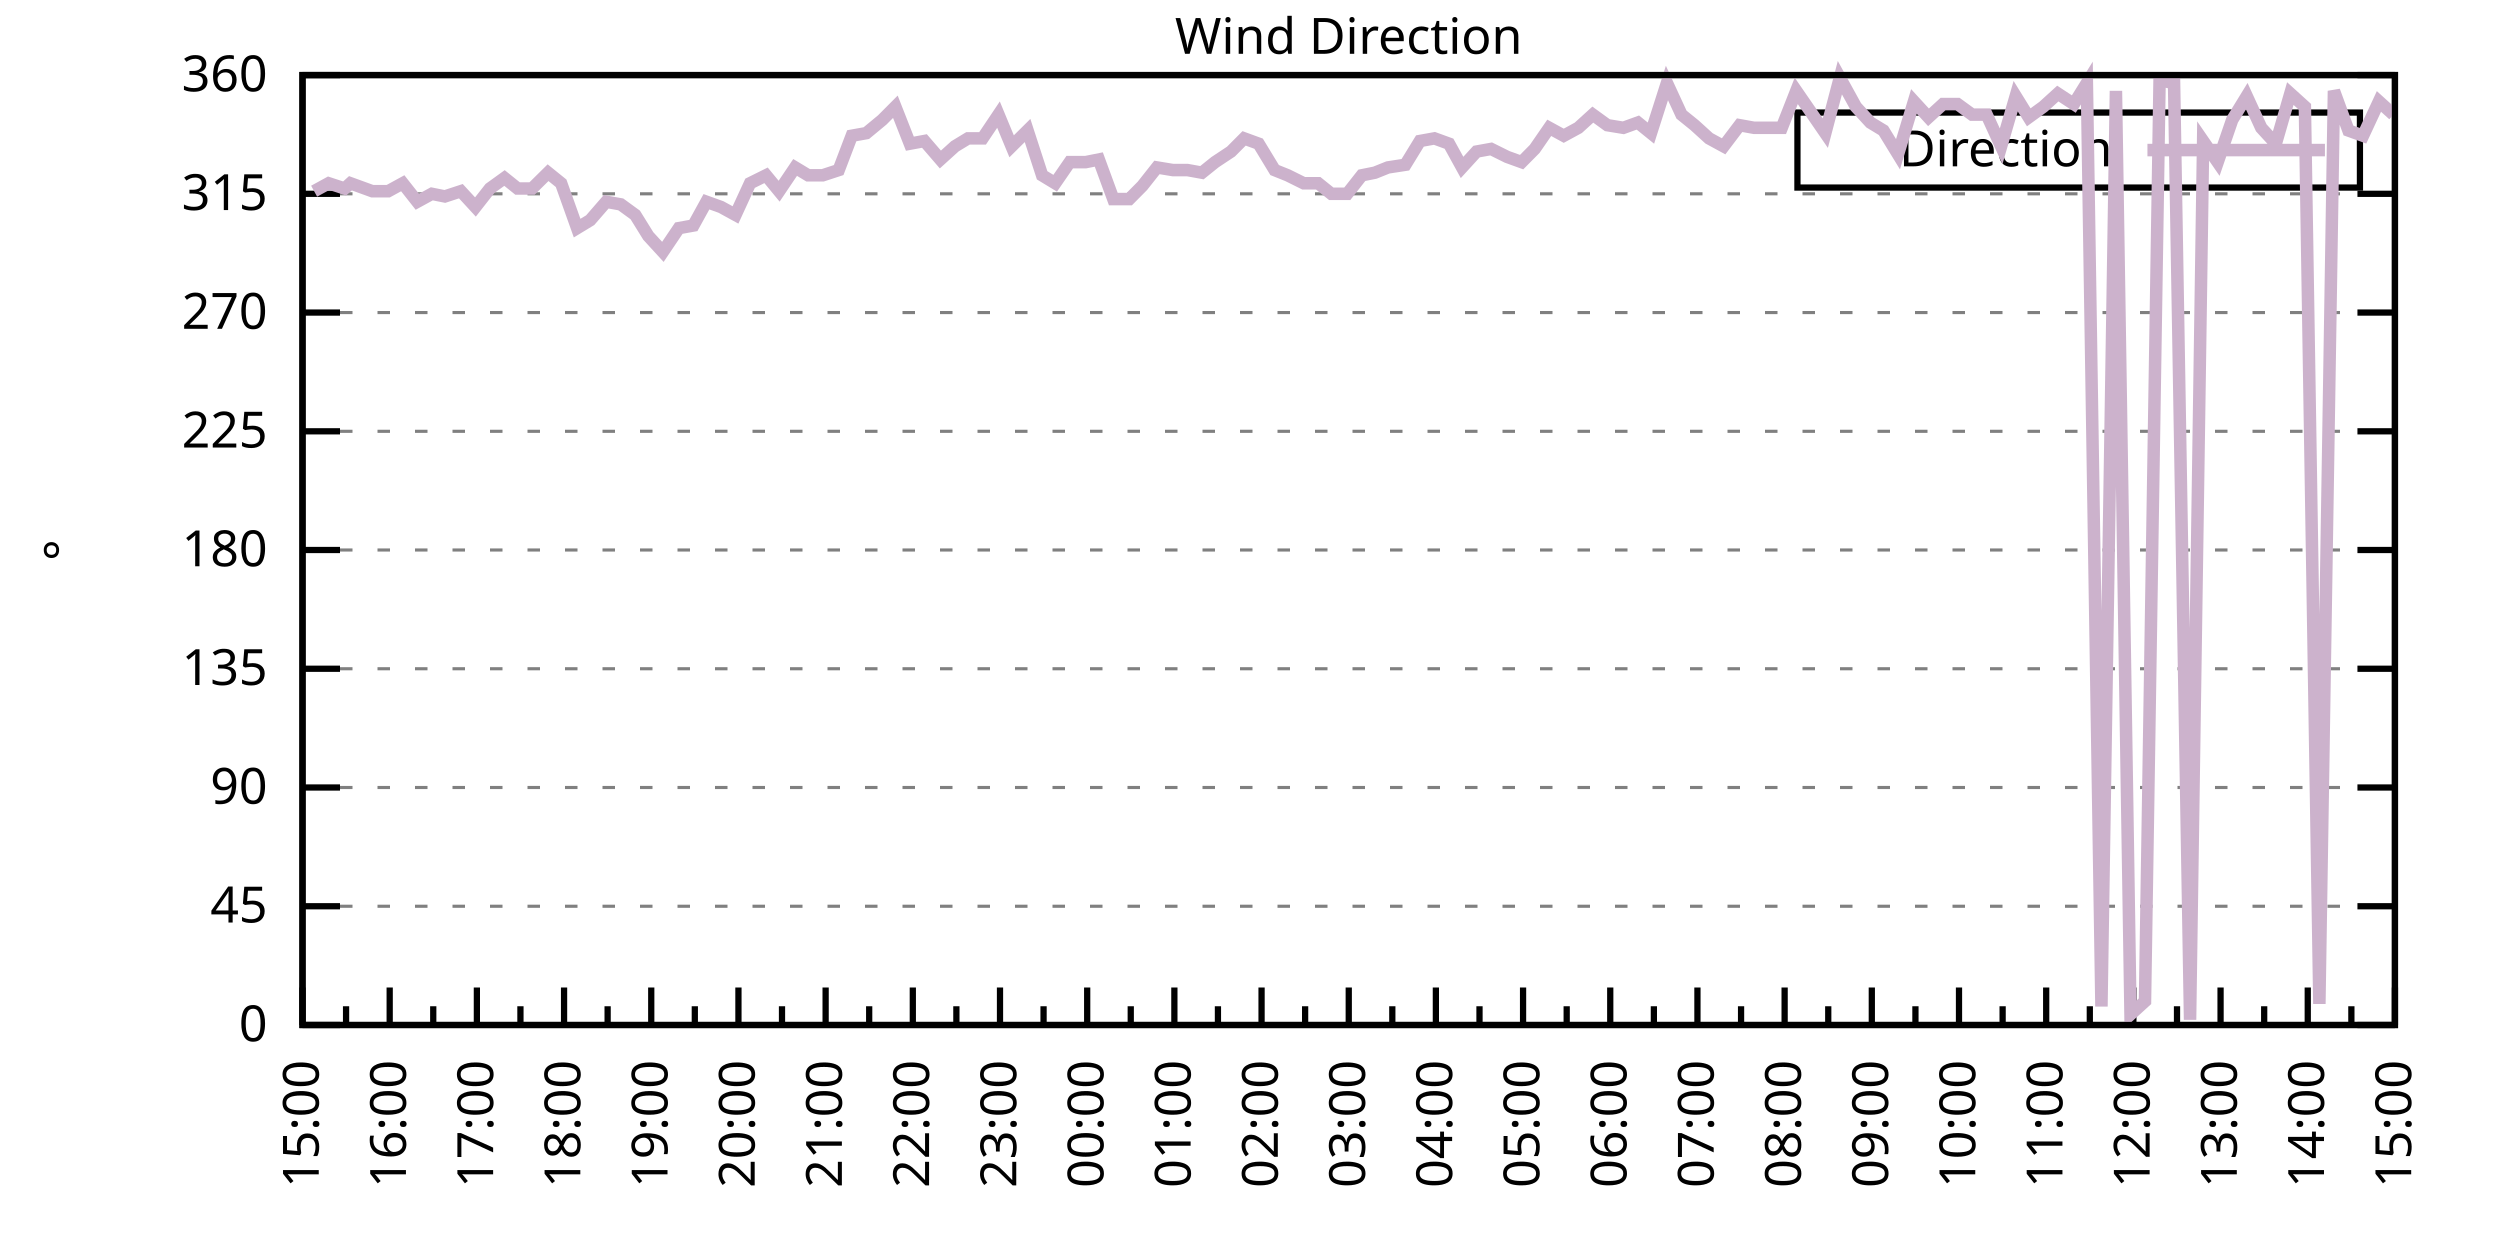
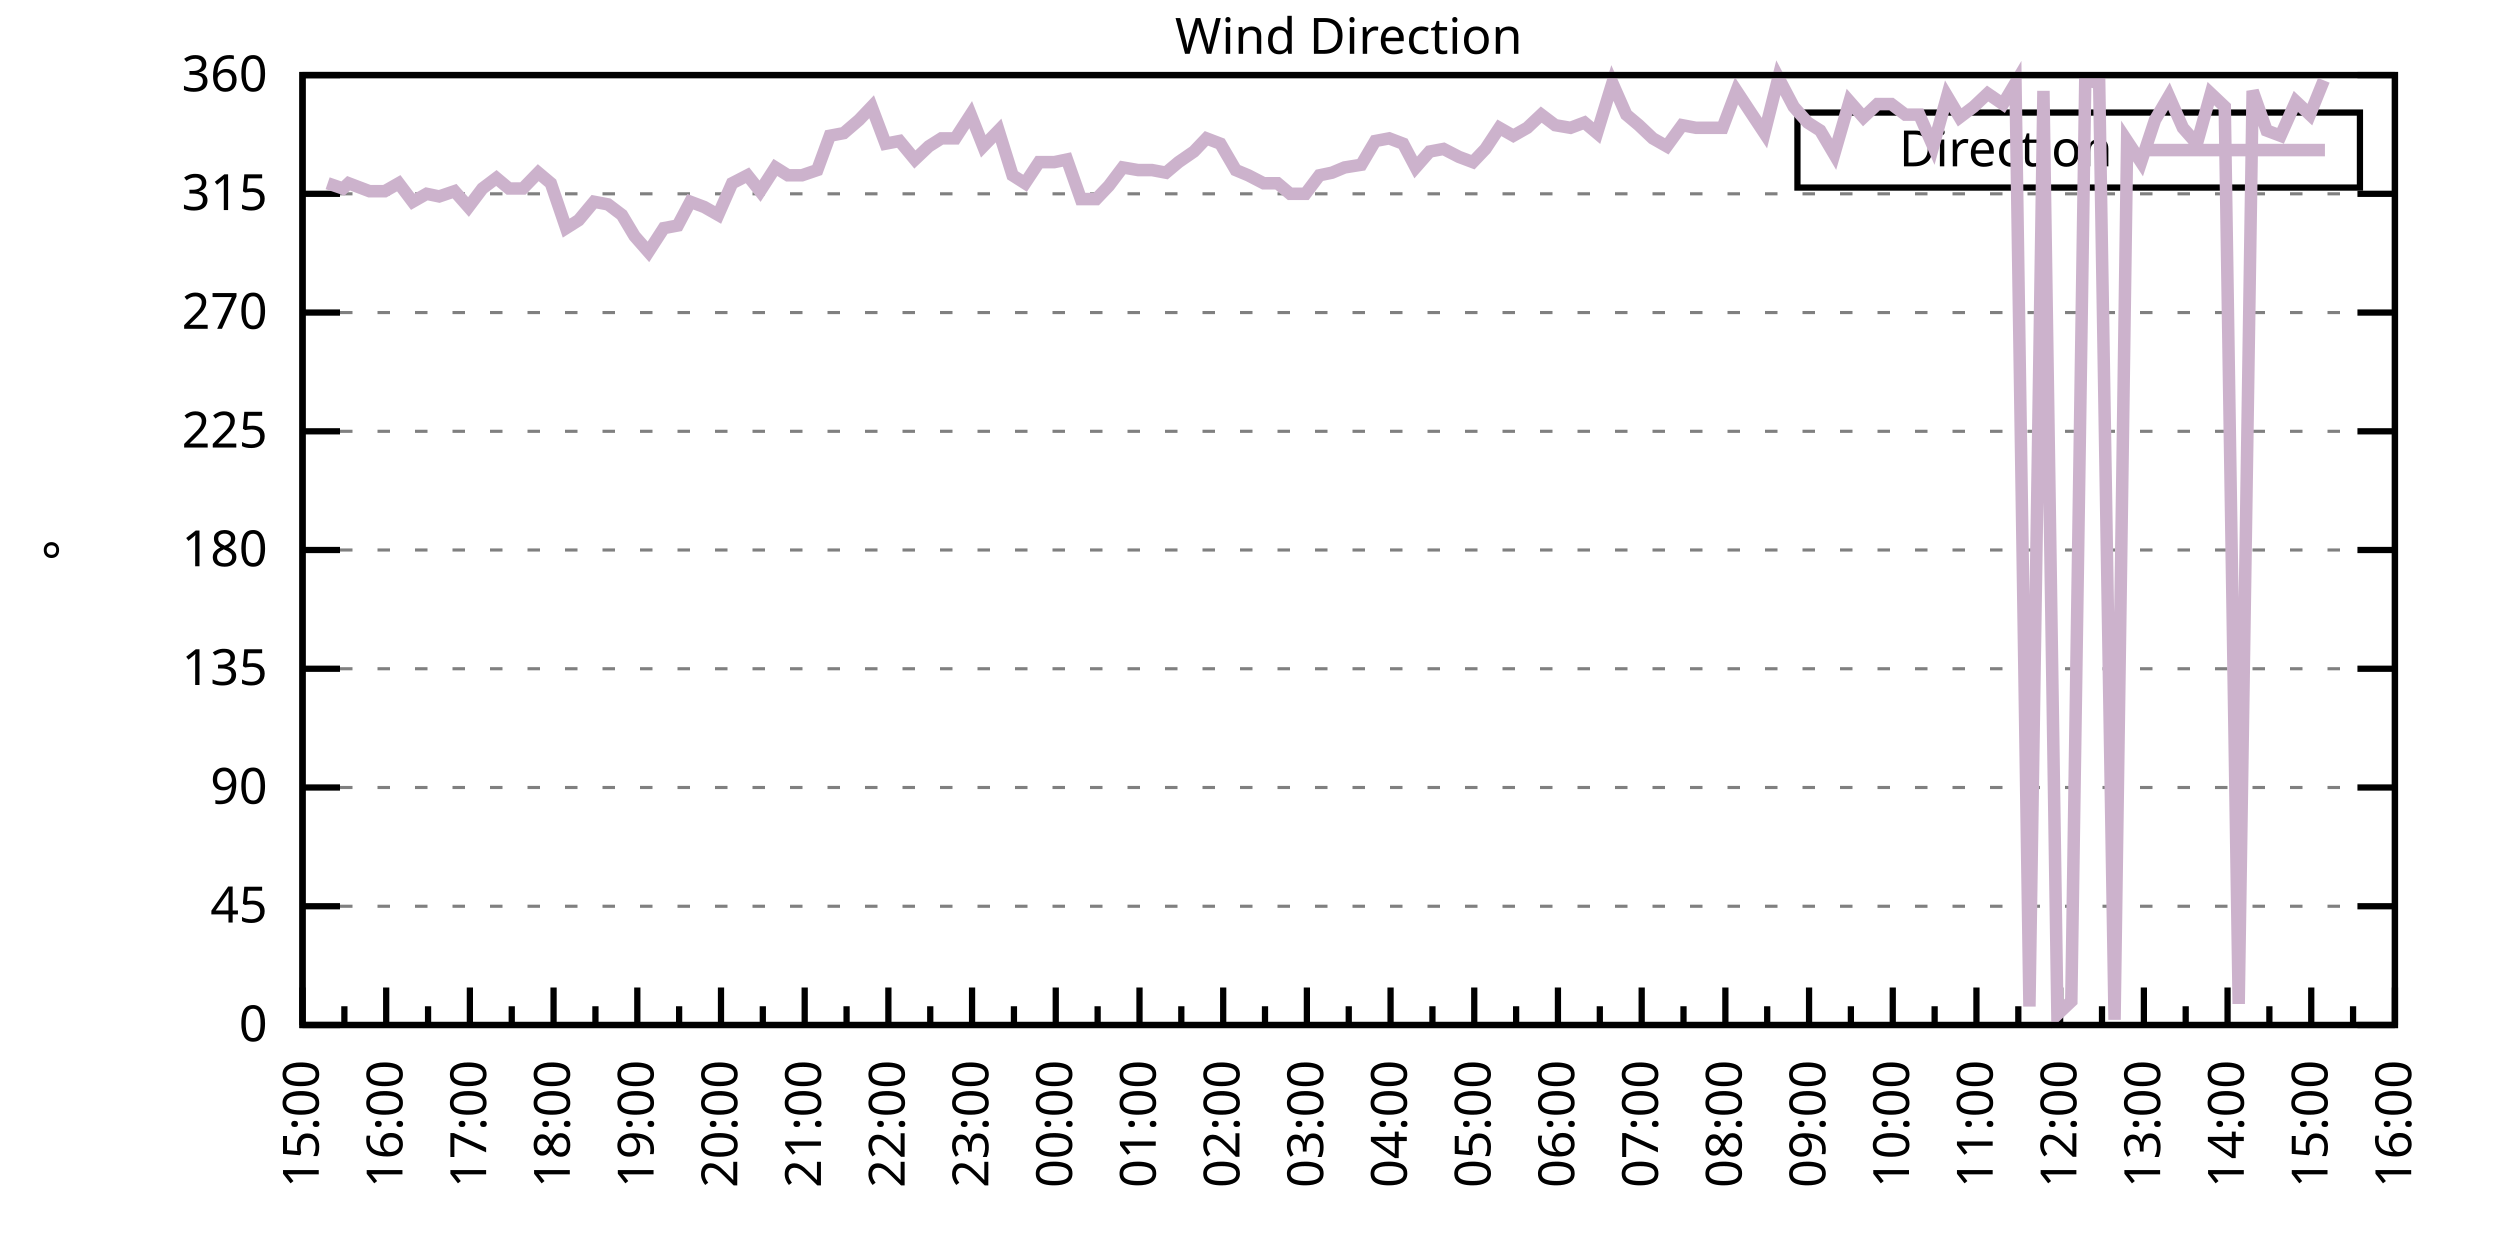
<svg xmlns="http://www.w3.org/2000/svg" xmlns:xlink="http://www.w3.org/1999/xlink" width="400" height="200" viewBox="0 0 400 200">
  <g id="gnuplot_canvas">
    <rect x="0" y="0" width="400" height="200" fill="none" />
    <defs>
      <circle id="gpDot" r="0.5" stroke-width="0.5" stroke="currentColor" />
      <path id="gpPt0" stroke-width="0.333" stroke="currentColor" d="M-1,0 h2 M0,-1 v2" />
      <path id="gpPt1" stroke-width="0.333" stroke="currentColor" d="M-1,-1 L1,1 M1,-1 L-1,1" />
      <path id="gpPt2" stroke-width="0.333" stroke="currentColor" d="M-1,0 L1,0 M0,-1 L0,1 M-1,-1 L1,1 M-1,1 L1,-1" />
      <rect id="gpPt3" stroke-width="0.333" stroke="currentColor" x="-1" y="-1" width="2" height="2" />
      <rect id="gpPt4" stroke-width="0.333" stroke="currentColor" fill="currentColor" x="-1" y="-1" width="2" height="2" />
      <circle id="gpPt5" stroke-width="0.333" stroke="currentColor" cx="0" cy="0" r="1" />
      <use xlink:href="#gpPt5" id="gpPt6" fill="currentColor" stroke="none" />
      <path id="gpPt7" stroke-width="0.333" stroke="currentColor" d="M0,-1.33 L-1.33,0.67 L1.33,0.67 z" />
      <use xlink:href="#gpPt7" id="gpPt8" fill="currentColor" stroke="none" />
      <use xlink:href="#gpPt7" id="gpPt9" stroke="currentColor" transform="rotate(180)" />
      <use xlink:href="#gpPt9" id="gpPt10" fill="currentColor" stroke="none" />
      <use xlink:href="#gpPt3" id="gpPt11" stroke="currentColor" transform="rotate(45)" />
      <use xlink:href="#gpPt11" id="gpPt12" fill="currentColor" stroke="none" />
      <path id="gpPt13" stroke-width="0.333" stroke="currentColor" d="M0,1.330 L1.265,0.411 L0.782,-1.067 L-0.782,-1.076 L-1.265,0.411 z" />
      <use xlink:href="#gpPt13" id="gpPt14" fill="currentColor" stroke="none" />
      <filter id="textbox" filterUnits="objectBoundingBox" x="0" y="0" height="1" width="1">
        <feFlood flood-color="white" flood-opacity="1" result="bgnd" />
        <feComposite in="SourceGraphic" in2="bgnd" operator="atop" />
      </filter>
      <filter id="greybox" filterUnits="objectBoundingBox" x="0" y="0" height="1" width="1">
        <feFlood flood-color="lightgrey" flood-opacity="1" result="grey" />
        <feComposite in="SourceGraphic" in2="grey" operator="atop" />
      </filter>
    </defs>
    <g fill="none" color="white" stroke="currentColor" stroke-width="1.00" stroke-linecap="butt" stroke-linejoin="miter">
</g>
    <g fill="none" color="black" stroke="currentColor" stroke-width="1.00" stroke-linecap="butt" stroke-linejoin="miter">
      <g stroke="none" shape-rendering="crispEdges">
        <polygon fill="rgb(255, 255, 255)" points="48.40,164.00 383.18,164.00 383.18,12.02 48.40,12.02 " />
      </g>
    </g>
    <g fill="none" color="black" stroke="currentColor" stroke-width="1.00" stroke-linecap="butt" stroke-linejoin="miter">
</g>
    <g fill="none" color="black" stroke="black" stroke-width="0.50" stroke-linecap="butt" stroke-linejoin="miter">
</g>
    <g fill="none" color="gray" stroke="currentColor" stroke-width="0.50" stroke-linecap="butt" stroke-linejoin="miter">
      <path stroke="gray" stroke-dasharray="2,4" class="gridline" d="M48.40,164.00 L383.19,164.00  " />
    </g>
    <g fill="none" color="gray" stroke="gray" stroke-width="1.00" stroke-linecap="butt" stroke-linejoin="miter">
</g>
    <g fill="none" color="black" stroke="currentColor" stroke-width="1.00" stroke-linecap="butt" stroke-linejoin="miter">
      <path stroke="black" d="M48.40,164.00 L54.40,164.00 M383.19,164.00 L377.19,164.00  " />
      <g transform="translate(42.80,166.60)" stroke="none" fill="black" font-family="Sans" font-size="8.00" text-anchor="end">
        <text>
          <tspan font-family="Sans"> 0</tspan>
        </text>
      </g>
    </g>
    <g fill="none" color="black" stroke="currentColor" stroke-width="1.00" stroke-linecap="butt" stroke-linejoin="miter">
</g>
    <g fill="none" color="black" stroke="black" stroke-width="0.50" stroke-linecap="butt" stroke-linejoin="miter">
</g>
    <g fill="none" color="gray" stroke="currentColor" stroke-width="0.50" stroke-linecap="butt" stroke-linejoin="miter">
      <path stroke="gray" stroke-dasharray="2,4" class="gridline" d="M48.40,145.00 L383.19,145.00  " />
    </g>
    <g fill="none" color="gray" stroke="gray" stroke-width="1.00" stroke-linecap="butt" stroke-linejoin="miter">
</g>
    <g fill="none" color="black" stroke="currentColor" stroke-width="1.00" stroke-linecap="butt" stroke-linejoin="miter">
      <path stroke="black" d="M48.40,145.00 L54.40,145.00 M383.19,145.00 L377.19,145.00  " />
      <g transform="translate(42.80,147.60)" stroke="none" fill="black" font-family="Sans" font-size="8.00" text-anchor="end">
        <text>
          <tspan font-family="Sans"> 45</tspan>
        </text>
      </g>
    </g>
    <g fill="none" color="black" stroke="currentColor" stroke-width="1.00" stroke-linecap="butt" stroke-linejoin="miter">
</g>
    <g fill="none" color="black" stroke="black" stroke-width="0.50" stroke-linecap="butt" stroke-linejoin="miter">
</g>
    <g fill="none" color="gray" stroke="currentColor" stroke-width="0.50" stroke-linecap="butt" stroke-linejoin="miter">
      <path stroke="gray" stroke-dasharray="2,4" class="gridline" d="M48.40,126.00 L383.19,126.00  " />
    </g>
    <g fill="none" color="gray" stroke="gray" stroke-width="1.00" stroke-linecap="butt" stroke-linejoin="miter">
</g>
    <g fill="none" color="black" stroke="currentColor" stroke-width="1.00" stroke-linecap="butt" stroke-linejoin="miter">
      <path stroke="black" d="M48.40,126.00 L54.40,126.00 M383.19,126.00 L377.19,126.00  " />
      <g transform="translate(42.80,128.60)" stroke="none" fill="black" font-family="Sans" font-size="8.00" text-anchor="end">
        <text>
          <tspan font-family="Sans"> 90</tspan>
        </text>
      </g>
    </g>
    <g fill="none" color="black" stroke="currentColor" stroke-width="1.00" stroke-linecap="butt" stroke-linejoin="miter">
</g>
    <g fill="none" color="black" stroke="black" stroke-width="0.50" stroke-linecap="butt" stroke-linejoin="miter">
</g>
    <g fill="none" color="gray" stroke="currentColor" stroke-width="0.50" stroke-linecap="butt" stroke-linejoin="miter">
      <path stroke="gray" stroke-dasharray="2,4" class="gridline" d="M48.40,107.00 L383.19,107.00  " />
    </g>
    <g fill="none" color="gray" stroke="gray" stroke-width="1.00" stroke-linecap="butt" stroke-linejoin="miter">
</g>
    <g fill="none" color="black" stroke="currentColor" stroke-width="1.00" stroke-linecap="butt" stroke-linejoin="miter">
      <path stroke="black" d="M48.40,107.00 L54.40,107.00 M383.19,107.00 L377.19,107.00  " />
      <g transform="translate(42.80,109.60)" stroke="none" fill="black" font-family="Sans" font-size="8.00" text-anchor="end">
        <text>
          <tspan font-family="Sans"> 135</tspan>
        </text>
      </g>
    </g>
    <g fill="none" color="black" stroke="currentColor" stroke-width="1.00" stroke-linecap="butt" stroke-linejoin="miter">
</g>
    <g fill="none" color="black" stroke="black" stroke-width="0.50" stroke-linecap="butt" stroke-linejoin="miter">
</g>
    <g fill="none" color="gray" stroke="currentColor" stroke-width="0.50" stroke-linecap="butt" stroke-linejoin="miter">
      <path stroke="gray" stroke-dasharray="2,4" class="gridline" d="M48.40,88.00 L383.19,88.00  " />
    </g>
    <g fill="none" color="gray" stroke="gray" stroke-width="1.00" stroke-linecap="butt" stroke-linejoin="miter">
</g>
    <g fill="none" color="black" stroke="currentColor" stroke-width="1.00" stroke-linecap="butt" stroke-linejoin="miter">
      <path stroke="black" d="M48.40,88.00 L54.40,88.00 M383.19,88.00 L377.19,88.00  " />
      <g transform="translate(42.80,90.60)" stroke="none" fill="black" font-family="Sans" font-size="8.00" text-anchor="end">
        <text>
          <tspan font-family="Sans"> 180</tspan>
        </text>
      </g>
    </g>
    <g fill="none" color="black" stroke="currentColor" stroke-width="1.00" stroke-linecap="butt" stroke-linejoin="miter">
</g>
    <g fill="none" color="black" stroke="black" stroke-width="0.50" stroke-linecap="butt" stroke-linejoin="miter">
</g>
    <g fill="none" color="gray" stroke="currentColor" stroke-width="0.50" stroke-linecap="butt" stroke-linejoin="miter">
      <path stroke="gray" stroke-dasharray="2,4" class="gridline" d="M48.40,69.01 L383.19,69.01  " />
    </g>
    <g fill="none" color="gray" stroke="gray" stroke-width="1.00" stroke-linecap="butt" stroke-linejoin="miter">
</g>
    <g fill="none" color="black" stroke="currentColor" stroke-width="1.00" stroke-linecap="butt" stroke-linejoin="miter">
      <path stroke="black" d="M48.40,69.01 L54.40,69.01 M383.19,69.01 L377.19,69.01  " />
      <g transform="translate(42.80,71.61)" stroke="none" fill="black" font-family="Sans" font-size="8.00" text-anchor="end">
        <text>
          <tspan font-family="Sans"> 225</tspan>
        </text>
      </g>
    </g>
    <g fill="none" color="black" stroke="currentColor" stroke-width="1.00" stroke-linecap="butt" stroke-linejoin="miter">
</g>
    <g fill="none" color="black" stroke="black" stroke-width="0.50" stroke-linecap="butt" stroke-linejoin="miter">
</g>
    <g fill="none" color="gray" stroke="currentColor" stroke-width="0.50" stroke-linecap="butt" stroke-linejoin="miter">
      <path stroke="gray" stroke-dasharray="2,4" class="gridline" d="M48.40,50.01 L383.19,50.01  " />
    </g>
    <g fill="none" color="gray" stroke="gray" stroke-width="1.00" stroke-linecap="butt" stroke-linejoin="miter">
</g>
    <g fill="none" color="black" stroke="currentColor" stroke-width="1.00" stroke-linecap="butt" stroke-linejoin="miter">
      <path stroke="black" d="M48.40,50.01 L54.40,50.01 M383.19,50.01 L377.19,50.01  " />
      <g transform="translate(42.80,52.61)" stroke="none" fill="black" font-family="Sans" font-size="8.00" text-anchor="end">
        <text>
          <tspan font-family="Sans"> 270</tspan>
        </text>
      </g>
    </g>
    <g fill="none" color="black" stroke="currentColor" stroke-width="1.00" stroke-linecap="butt" stroke-linejoin="miter">
</g>
    <g fill="none" color="black" stroke="black" stroke-width="0.50" stroke-linecap="butt" stroke-linejoin="miter">
</g>
    <g fill="none" color="gray" stroke="currentColor" stroke-width="0.50" stroke-linecap="butt" stroke-linejoin="miter">
      <path stroke="gray" stroke-dasharray="2,4" class="gridline" d="M48.40,31.01 L383.19,31.01  " />
    </g>
    <g fill="none" color="gray" stroke="gray" stroke-width="1.00" stroke-linecap="butt" stroke-linejoin="miter">
</g>
    <g fill="none" color="black" stroke="currentColor" stroke-width="1.00" stroke-linecap="butt" stroke-linejoin="miter">
      <path stroke="black" d="M48.40,31.01 L54.40,31.01 M383.19,31.01 L377.19,31.01  " />
      <g transform="translate(42.80,33.61)" stroke="none" fill="black" font-family="Sans" font-size="8.00" text-anchor="end">
        <text>
          <tspan font-family="Sans"> 315</tspan>
        </text>
      </g>
    </g>
    <g fill="none" color="black" stroke="currentColor" stroke-width="1.00" stroke-linecap="butt" stroke-linejoin="miter">
</g>
    <g fill="none" color="black" stroke="black" stroke-width="0.50" stroke-linecap="butt" stroke-linejoin="miter">
</g>
    <g fill="none" color="gray" stroke="currentColor" stroke-width="0.50" stroke-linecap="butt" stroke-linejoin="miter">
      <path stroke="gray" stroke-dasharray="2,4" class="gridline" d="M48.40,12.01 L383.19,12.01  " />
    </g>
    <g fill="none" color="gray" stroke="gray" stroke-width="1.00" stroke-linecap="butt" stroke-linejoin="miter">
</g>
    <g fill="none" color="black" stroke="currentColor" stroke-width="1.00" stroke-linecap="butt" stroke-linejoin="miter">
      <path stroke="black" d="M48.40,12.01 L54.40,12.01 M383.19,12.01 L377.19,12.01  " />
      <g transform="translate(42.80,14.61)" stroke="none" fill="black" font-family="Sans" font-size="8.00" text-anchor="end">
        <text>
          <tspan font-family="Sans"> 360</tspan>
        </text>
      </g>
    </g>
    <g fill="none" color="black" stroke="currentColor" stroke-width="1.00" stroke-linecap="butt" stroke-linejoin="miter">
      <path stroke="black" d="M48.40,164.00 L48.40,158.00  " />
      <g transform="translate(51.00,169.60) rotate(270)" stroke="none" fill="black" font-family="Sans" font-size="8.00" text-anchor="end">
        <text>
          <tspan font-family="Sans">15:00</tspan>
        </text>
      </g>
    </g>
    <g fill="none" color="black" stroke="currentColor" stroke-width="1.00" stroke-linecap="butt" stroke-linejoin="miter">
-       <path stroke="black" d="M55.37,164.00 L55.37,161.00 M62.35,164.00 L62.35,158.00  " />
-       <g transform="translate(64.95,169.60) rotate(270)" stroke="none" fill="black" font-family="Sans" font-size="8.00" text-anchor="end">
+       <path stroke="black" d="M55.10,164.00 L55.10,161.00 M61.79,164.00 L61.79,158.00  " />
+       <g transform="translate(64.39,169.60) rotate(270)" stroke="none" fill="black" font-family="Sans" font-size="8.00" text-anchor="end">
        <text>
          <tspan font-family="Sans">16:00</tspan>
        </text>
      </g>
    </g>
    <g fill="none" color="black" stroke="currentColor" stroke-width="1.00" stroke-linecap="butt" stroke-linejoin="miter">
-       <path stroke="black" d="M69.32,164.00 L69.32,161.00 M76.30,164.00 L76.30,158.00  " />
-       <g transform="translate(78.90,169.60) rotate(270)" stroke="none" fill="black" font-family="Sans" font-size="8.00" text-anchor="end">
+       <path stroke="black" d="M68.49,164.00 L68.49,161.00 M75.18,164.00 L75.18,158.00  " />
+       <g transform="translate(77.78,169.60) rotate(270)" stroke="none" fill="black" font-family="Sans" font-size="8.00" text-anchor="end">
        <text>
          <tspan font-family="Sans">17:00</tspan>
        </text>
      </g>
    </g>
    <g fill="none" color="black" stroke="currentColor" stroke-width="1.00" stroke-linecap="butt" stroke-linejoin="miter">
-       <path stroke="black" d="M83.27,164.00 L83.27,161.00 M90.25,164.00 L90.25,158.00  " />
-       <g transform="translate(92.85,169.60) rotate(270)" stroke="none" fill="black" font-family="Sans" font-size="8.00" text-anchor="end">
+       <path stroke="black" d="M81.88,164.00 L81.88,161.00 M88.57,164.00 L88.57,158.00  " />
+       <g transform="translate(91.17,169.60) rotate(270)" stroke="none" fill="black" font-family="Sans" font-size="8.00" text-anchor="end">
        <text>
          <tspan font-family="Sans">18:00</tspan>
        </text>
      </g>
    </g>
    <g fill="none" color="black" stroke="currentColor" stroke-width="1.00" stroke-linecap="butt" stroke-linejoin="miter">
-       <path stroke="black" d="M97.22,164.00 L97.22,161.00 M104.20,164.00 L104.20,158.00  " />
-       <g transform="translate(106.80,169.60) rotate(270)" stroke="none" fill="black" font-family="Sans" font-size="8.00" text-anchor="end">
+       <path stroke="black" d="M95.27,164.00 L95.27,161.00 M101.97,164.00 L101.97,158.00  " />
+       <g transform="translate(104.57,169.60) rotate(270)" stroke="none" fill="black" font-family="Sans" font-size="8.00" text-anchor="end">
        <text>
          <tspan font-family="Sans">19:00</tspan>
        </text>
      </g>
    </g>
    <g fill="none" color="black" stroke="currentColor" stroke-width="1.00" stroke-linecap="butt" stroke-linejoin="miter">
-       <path stroke="black" d="M111.17,164.00 L111.17,161.00 M118.15,164.00 L118.15,158.00  " />
-       <g transform="translate(120.75,169.60) rotate(270)" stroke="none" fill="black" font-family="Sans" font-size="8.00" text-anchor="end">
+       <path stroke="black" d="M108.66,164.00 L108.66,161.00 M115.36,164.00 L115.36,158.00  " />
+       <g transform="translate(117.96,169.60) rotate(270)" stroke="none" fill="black" font-family="Sans" font-size="8.00" text-anchor="end">
        <text>
          <tspan font-family="Sans">20:00</tspan>
        </text>
      </g>
    </g>
    <g fill="none" color="black" stroke="currentColor" stroke-width="1.00" stroke-linecap="butt" stroke-linejoin="miter">
-       <path stroke="black" d="M125.12,164.00 L125.12,161.00 M132.10,164.00 L132.10,158.00  " />
-       <g transform="translate(134.70,169.60) rotate(270)" stroke="none" fill="black" font-family="Sans" font-size="8.00" text-anchor="end">
+       <path stroke="black" d="M122.05,164.00 L122.05,161.00 M128.75,164.00 L128.75,158.00  " />
+       <g transform="translate(131.35,169.60) rotate(270)" stroke="none" fill="black" font-family="Sans" font-size="8.00" text-anchor="end">
        <text>
          <tspan font-family="Sans">21:00</tspan>
        </text>
      </g>
    </g>
    <g fill="none" color="black" stroke="currentColor" stroke-width="1.00" stroke-linecap="butt" stroke-linejoin="miter">
-       <path stroke="black" d="M139.07,164.00 L139.07,161.00 M146.05,164.00 L146.05,158.00  " />
-       <g transform="translate(148.65,169.60) rotate(270)" stroke="none" fill="black" font-family="Sans" font-size="8.00" text-anchor="end">
+       <path stroke="black" d="M135.45,164.00 L135.45,161.00 M142.14,164.00 L142.14,158.00  " />
+       <g transform="translate(144.74,169.60) rotate(270)" stroke="none" fill="black" font-family="Sans" font-size="8.00" text-anchor="end">
        <text>
          <tspan font-family="Sans">22:00</tspan>
        </text>
      </g>
    </g>
    <g fill="none" color="black" stroke="currentColor" stroke-width="1.00" stroke-linecap="butt" stroke-linejoin="miter">
-       <path stroke="black" d="M153.02,164.00 L153.02,161.00 M160.00,164.00 L160.00,158.00  " />
-       <g transform="translate(162.60,169.60) rotate(270)" stroke="none" fill="black" font-family="Sans" font-size="8.00" text-anchor="end">
+       <path stroke="black" d="M148.84,164.00 L148.84,161.00 M155.53,164.00 L155.53,158.00  " />
+       <g transform="translate(158.13,169.60) rotate(270)" stroke="none" fill="black" font-family="Sans" font-size="8.00" text-anchor="end">
        <text>
          <tspan font-family="Sans">23:00</tspan>
        </text>
      </g>
    </g>
    <g fill="none" color="black" stroke="currentColor" stroke-width="1.00" stroke-linecap="butt" stroke-linejoin="miter">
-       <path stroke="black" d="M166.97,164.00 L166.97,161.00 M173.95,164.00 L173.95,158.00  " />
-       <g transform="translate(176.55,169.60) rotate(270)" stroke="none" fill="black" font-family="Sans" font-size="8.00" text-anchor="end">
+       <path stroke="black" d="M162.23,164.00 L162.23,161.00 M168.92,164.00 L168.92,158.00  " />
+       <g transform="translate(171.52,169.60) rotate(270)" stroke="none" fill="black" font-family="Sans" font-size="8.00" text-anchor="end">
        <text>
          <tspan font-family="Sans">00:00</tspan>
        </text>
      </g>
    </g>
    <g fill="none" color="black" stroke="currentColor" stroke-width="1.00" stroke-linecap="butt" stroke-linejoin="miter">
-       <path stroke="black" d="M180.92,164.00 L180.92,161.00 M187.90,164.00 L187.90,158.00  " />
-       <g transform="translate(190.50,169.60) rotate(270)" stroke="none" fill="black" font-family="Sans" font-size="8.00" text-anchor="end">
+       <path stroke="black" d="M175.62,164.00 L175.62,161.00 M182.32,164.00 L182.32,158.00  " />
+       <g transform="translate(184.92,169.60) rotate(270)" stroke="none" fill="black" font-family="Sans" font-size="8.00" text-anchor="end">
        <text>
          <tspan font-family="Sans">01:00</tspan>
        </text>
      </g>
    </g>
    <g fill="none" color="black" stroke="currentColor" stroke-width="1.00" stroke-linecap="butt" stroke-linejoin="miter">
-       <path stroke="black" d="M194.87,164.00 L194.87,161.00 M201.85,164.00 L201.85,158.00  " />
-       <g transform="translate(204.45,169.60) rotate(270)" stroke="none" fill="black" font-family="Sans" font-size="8.00" text-anchor="end">
+       <path stroke="black" d="M189.01,164.00 L189.01,161.00 M195.71,164.00 L195.71,158.00  " />
+       <g transform="translate(198.31,169.60) rotate(270)" stroke="none" fill="black" font-family="Sans" font-size="8.00" text-anchor="end">
        <text>
          <tspan font-family="Sans">02:00</tspan>
        </text>
      </g>
    </g>
    <g fill="none" color="black" stroke="currentColor" stroke-width="1.00" stroke-linecap="butt" stroke-linejoin="miter">
-       <path stroke="black" d="M208.82,164.00 L208.82,161.00 M215.80,164.00 L215.80,158.00  " />
-       <g transform="translate(218.40,169.60) rotate(270)" stroke="none" fill="black" font-family="Sans" font-size="8.00" text-anchor="end">
+       <path stroke="black" d="M202.40,164.00 L202.40,161.00 M209.10,164.00 L209.10,158.00  " />
+       <g transform="translate(211.70,169.60) rotate(270)" stroke="none" fill="black" font-family="Sans" font-size="8.00" text-anchor="end">
        <text>
          <tspan font-family="Sans">03:00</tspan>
        </text>
      </g>
    </g>
    <g fill="none" color="black" stroke="currentColor" stroke-width="1.00" stroke-linecap="butt" stroke-linejoin="miter">
-       <path stroke="black" d="M222.77,164.00 L222.77,161.00 M229.74,164.00 L229.74,158.00  " />
-       <g transform="translate(232.34,169.60) rotate(270)" stroke="none" fill="black" font-family="Sans" font-size="8.00" text-anchor="end">
+       <path stroke="black" d="M215.80,164.00 L215.80,161.00 M222.49,164.00 L222.49,158.00  " />
+       <g transform="translate(225.09,169.60) rotate(270)" stroke="none" fill="black" font-family="Sans" font-size="8.00" text-anchor="end">
        <text>
          <tspan font-family="Sans">04:00</tspan>
        </text>
      </g>
    </g>
    <g fill="none" color="black" stroke="currentColor" stroke-width="1.00" stroke-linecap="butt" stroke-linejoin="miter">
-       <path stroke="black" d="M236.72,164.00 L236.72,161.00 M243.69,164.00 L243.69,158.00  " />
-       <g transform="translate(246.29,169.60) rotate(270)" stroke="none" fill="black" font-family="Sans" font-size="8.00" text-anchor="end">
+       <path stroke="black" d="M229.19,164.00 L229.19,161.00 M235.88,164.00 L235.88,158.00  " />
+       <g transform="translate(238.48,169.60) rotate(270)" stroke="none" fill="black" font-family="Sans" font-size="8.00" text-anchor="end">
        <text>
          <tspan font-family="Sans">05:00</tspan>
        </text>
      </g>
    </g>
    <g fill="none" color="black" stroke="currentColor" stroke-width="1.00" stroke-linecap="butt" stroke-linejoin="miter">
-       <path stroke="black" d="M250.67,164.00 L250.67,161.00 M257.64,164.00 L257.64,158.00  " />
-       <g transform="translate(260.24,169.60) rotate(270)" stroke="none" fill="black" font-family="Sans" font-size="8.00" text-anchor="end">
+       <path stroke="black" d="M242.58,164.00 L242.58,161.00 M249.27,164.00 L249.27,158.00  " />
+       <g transform="translate(251.87,169.60) rotate(270)" stroke="none" fill="black" font-family="Sans" font-size="8.00" text-anchor="end">
        <text>
          <tspan font-family="Sans">06:00</tspan>
        </text>
      </g>
    </g>
    <g fill="none" color="black" stroke="currentColor" stroke-width="1.00" stroke-linecap="butt" stroke-linejoin="miter">
-       <path stroke="black" d="M264.62,164.00 L264.62,161.00 M271.59,164.00 L271.59,158.00  " />
-       <g transform="translate(274.19,169.60) rotate(270)" stroke="none" fill="black" font-family="Sans" font-size="8.00" text-anchor="end">
+       <path stroke="black" d="M255.97,164.00 L255.97,161.00 M262.67,164.00 L262.67,158.00  " />
+       <g transform="translate(265.27,169.60) rotate(270)" stroke="none" fill="black" font-family="Sans" font-size="8.00" text-anchor="end">
        <text>
          <tspan font-family="Sans">07:00</tspan>
        </text>
      </g>
    </g>
    <g fill="none" color="black" stroke="currentColor" stroke-width="1.00" stroke-linecap="butt" stroke-linejoin="miter">
-       <path stroke="black" d="M278.57,164.00 L278.57,161.00 M285.54,164.00 L285.54,158.00  " />
-       <g transform="translate(288.14,169.60) rotate(270)" stroke="none" fill="black" font-family="Sans" font-size="8.00" text-anchor="end">
+       <path stroke="black" d="M269.36,164.00 L269.36,161.00 M276.06,164.00 L276.06,158.00  " />
+       <g transform="translate(278.66,169.60) rotate(270)" stroke="none" fill="black" font-family="Sans" font-size="8.00" text-anchor="end">
        <text>
          <tspan font-family="Sans">08:00</tspan>
        </text>
      </g>
    </g>
    <g fill="none" color="black" stroke="currentColor" stroke-width="1.00" stroke-linecap="butt" stroke-linejoin="miter">
-       <path stroke="black" d="M292.52,164.00 L292.52,161.00 M299.49,164.00 L299.49,158.00  " />
-       <g transform="translate(302.09,169.60) rotate(270)" stroke="none" fill="black" font-family="Sans" font-size="8.00" text-anchor="end">
+       <path stroke="black" d="M282.75,164.00 L282.75,161.00 M289.45,164.00 L289.45,158.00  " />
+       <g transform="translate(292.05,169.60) rotate(270)" stroke="none" fill="black" font-family="Sans" font-size="8.00" text-anchor="end">
        <text>
          <tspan font-family="Sans">09:00</tspan>
        </text>
      </g>
    </g>
    <g fill="none" color="black" stroke="currentColor" stroke-width="1.00" stroke-linecap="butt" stroke-linejoin="miter">
-       <path stroke="black" d="M306.47,164.00 L306.47,161.00 M313.44,164.00 L313.44,158.00  " />
-       <g transform="translate(316.04,169.60) rotate(270)" stroke="none" fill="black" font-family="Sans" font-size="8.00" text-anchor="end">
+       <path stroke="black" d="M296.14,164.00 L296.14,161.00 M302.84,164.00 L302.84,158.00  " />
+       <g transform="translate(305.44,169.60) rotate(270)" stroke="none" fill="black" font-family="Sans" font-size="8.00" text-anchor="end">
        <text>
          <tspan font-family="Sans">10:00</tspan>
        </text>
      </g>
    </g>
    <g fill="none" color="black" stroke="currentColor" stroke-width="1.00" stroke-linecap="butt" stroke-linejoin="miter">
-       <path stroke="black" d="M320.42,164.00 L320.42,161.00 M327.39,164.00 L327.39,158.00  " />
-       <g transform="translate(329.99,169.60) rotate(270)" stroke="none" fill="black" font-family="Sans" font-size="8.00" text-anchor="end">
+       <path stroke="black" d="M309.54,164.00 L309.54,161.00 M316.23,164.00 L316.23,158.00  " />
+       <g transform="translate(318.83,169.60) rotate(270)" stroke="none" fill="black" font-family="Sans" font-size="8.00" text-anchor="end">
        <text>
          <tspan font-family="Sans">11:00</tspan>
        </text>
      </g>
    </g>
    <g fill="none" color="black" stroke="currentColor" stroke-width="1.00" stroke-linecap="butt" stroke-linejoin="miter">
-       <path stroke="black" d="M334.37,164.00 L334.37,161.00 M341.34,164.00 L341.34,158.00  " />
-       <g transform="translate(343.94,169.60) rotate(270)" stroke="none" fill="black" font-family="Sans" font-size="8.00" text-anchor="end">
+       <path stroke="black" d="M322.93,164.00 L322.93,161.00 M329.62,164.00 L329.62,158.00  " />
+       <g transform="translate(332.22,169.60) rotate(270)" stroke="none" fill="black" font-family="Sans" font-size="8.00" text-anchor="end">
        <text>
          <tspan font-family="Sans">12:00</tspan>
        </text>
      </g>
    </g>
    <g fill="none" color="black" stroke="currentColor" stroke-width="1.00" stroke-linecap="butt" stroke-linejoin="miter">
-       <path stroke="black" d="M348.32,164.00 L348.32,161.00 M355.29,164.00 L355.29,158.00  " />
-       <g transform="translate(357.89,169.60) rotate(270)" stroke="none" fill="black" font-family="Sans" font-size="8.00" text-anchor="end">
+       <path stroke="black" d="M336.32,164.00 L336.32,161.00 M343.02,164.00 L343.02,158.00  " />
+       <g transform="translate(345.62,169.60) rotate(270)" stroke="none" fill="black" font-family="Sans" font-size="8.00" text-anchor="end">
        <text>
          <tspan font-family="Sans">13:00</tspan>
        </text>
      </g>
    </g>
    <g fill="none" color="black" stroke="currentColor" stroke-width="1.00" stroke-linecap="butt" stroke-linejoin="miter">
-       <path stroke="black" d="M362.27,164.00 L362.27,161.00 M369.24,164.00 L369.24,158.00  " />
-       <g transform="translate(371.84,169.60) rotate(270)" stroke="none" fill="black" font-family="Sans" font-size="8.00" text-anchor="end">
+       <path stroke="black" d="M349.71,164.00 L349.71,161.00 M356.41,164.00 L356.41,158.00  " />
+       <g transform="translate(359.01,169.60) rotate(270)" stroke="none" fill="black" font-family="Sans" font-size="8.00" text-anchor="end">
        <text>
          <tspan font-family="Sans">14:00</tspan>
        </text>
      </g>
    </g>
    <g fill="none" color="black" stroke="currentColor" stroke-width="1.00" stroke-linecap="butt" stroke-linejoin="miter">
-       <path stroke="black" d="M376.22,164.00 L376.22,161.00 M383.19,164.00 L383.19,158.00  " />
+       <path stroke="black" d="M363.10,164.00 L363.10,161.00 M369.80,164.00 L369.80,158.00  " />
+       <g transform="translate(372.40,169.60) rotate(270)" stroke="none" fill="black" font-family="Sans" font-size="8.00" text-anchor="end">
+         <text>
+           <tspan font-family="Sans">15:00</tspan>
+         </text>
+       </g>
+     </g>
+     <g fill="none" color="black" stroke="currentColor" stroke-width="1.00" stroke-linecap="butt" stroke-linejoin="miter">
+       <path stroke="black" d="M376.49,164.00 L376.49,161.00 M383.19,164.00 L383.19,158.00  " />
      <g transform="translate(385.79,169.60) rotate(270)" stroke="none" fill="black" font-family="Sans" font-size="8.00" text-anchor="end">
        <text>
-           <tspan font-family="Sans">15:00</tspan>
+           <tspan font-family="Sans">16:00</tspan>
        </text>
      </g>
    </g>
    <g fill="none" color="black" stroke="currentColor" stroke-width="1.00" stroke-linecap="butt" stroke-linejoin="miter">
</g>
    <g fill="none" color="black" stroke="currentColor" stroke-width="1.00" stroke-linecap="butt" stroke-linejoin="miter">
      <path stroke="black" d="M48.40,12.01 L48.40,164.00 L383.19,164.00 L383.19,12.01 L48.40,12.01 Z  " />
    </g>
    <g fill="none" color="black" stroke="currentColor" stroke-width="1.00" stroke-linecap="butt" stroke-linejoin="miter">
      <g transform="translate(12.80,88.01) rotate(270)" stroke="none" fill="black" font-family="Sans" font-size="8.00" text-anchor="middle">
        <text>
          <tspan font-family="Sans">°</tspan>
        </text>
      </g>
    </g>
    <g fill="none" color="black" stroke="currentColor" stroke-width="1.00" stroke-linecap="butt" stroke-linejoin="miter">
</g>
    <g fill="none" color="black" stroke="currentColor" stroke-width="1.00" stroke-linecap="butt" stroke-linejoin="miter">
      <path stroke="black" d="M287.59,30.01 L287.59,18.01 L377.59,18.01 L377.59,30.01 L287.59,30.01 Z  " />
    </g>
    <g id="Wind_direction_plot_1">
      <g fill="none" color="white" stroke="black" stroke-width="2.00" stroke-linecap="butt" stroke-linejoin="miter">
</g>
      <g fill="none" color="black" stroke="currentColor" stroke-width="2.00" stroke-linecap="butt" stroke-linejoin="miter">
        <g transform="translate(337.99,26.61)" stroke="none" fill="black" font-family="Sans" font-size="8.00" text-anchor="end">
          <text>
            <tspan font-family="Sans">Direction</tspan>
          </text>
        </g>
      </g>
      <g fill="none" color="black" stroke="currentColor" stroke-width="2.00" stroke-linecap="butt" stroke-linejoin="miter">
-         <path stroke="rgb(204, 178, 204)" d="M343.59,24.01 L371.99,24.01 M50.26,30.59 L52.58,29.32 L55.14,30.16 L56.07,29.32 L59.56,30.59 L62.12,30.59   L64.44,29.32 L66.77,32.28 L69.09,31.01 L71.18,31.43 L73.74,30.59 L76.07,33.12 L78.39,30.16 L80.72,28.48   L82.81,30.16 L85.13,30.16 L87.69,27.63 L89.78,29.32 L92.34,36.50 L94.43,35.23 L96.99,32.28 L99.32,32.70   L101.64,34.39 L103.73,37.76 L106.06,40.30 L108.62,36.50 L110.94,36.08 L113.03,32.28 L115.36,33.12 L117.68,34.39   L120.01,29.32 L122.57,28.05 L124.66,30.59 L127.22,26.79 L129.31,28.05 L131.63,28.05 L134.19,27.21 L136.28,21.72   L138.61,21.30 L141.16,19.19 L143.26,17.08 L145.58,22.99 L147.91,22.56 L150.46,25.52 L152.79,23.41 L154.88,22.14   L157.21,22.14 L159.76,18.34 L161.86,23.41 L164.41,20.88 L166.74,28.05 L168.83,29.32 L171.16,25.94 L173.71,25.94   L175.81,25.52 L178.13,31.85 L180.69,31.85 L182.78,29.74 L185.11,26.79 L187.66,27.21 L189.99,27.21 L192.31,27.63   L194.41,25.94 L196.96,24.25 L199.06,22.14 L201.38,22.99 L203.94,27.21 L206.03,28.05 L208.59,29.32 L210.91,29.32   L213.01,31.01 L215.56,31.01 L217.89,28.05 L219.98,27.63 L222.07,26.79 L224.86,26.36 L227.19,22.56 L229.51,22.14   L231.84,22.99 L233.93,26.79 L236.25,24.25 L238.58,23.83 L241.14,25.10 L243.46,25.94 L245.55,23.83 L247.88,20.45   L250.20,21.72 L252.53,20.45 L254.85,18.34 L257.18,20.03 L259.74,20.45 L262.06,19.61 L264.15,21.30 L266.71,13.28   L269.04,18.34 L271.13,20.03 L273.45,22.14 L275.78,23.41 L278.34,20.03 L280.66,20.45 L282.75,20.45 L285.08,20.45   L287.40,14.54 L289.73,17.92 L292.05,21.30 L294.38,12.43 L296.94,17.08 L299.26,19.61 L301.35,20.88 L303.68,24.68   L306.23,16.23 L308.56,18.77 L310.88,16.65 L313.21,16.65 L315.53,18.34 L317.86,18.34 L320.18,23.41 L322.51,15.39   L324.60,18.77 L326.93,17.08 L329.25,14.97 L331.81,16.65 L333.90,13.28 L336.23,161.04 L338.55,14.54 L340.88,162.31   L343.20,160.20 L345.53,12.85 L347.85,13.28 L350.41,163.16 L352.50,22.56 L354.83,25.94 L357.15,19.19 L359.48,15.39   L361.80,20.45 L364.13,22.99 L366.45,14.97 L368.78,17.08 L371.10,160.62 L373.43,14.54 L375.75,20.88 L378.08,21.72   L380.63,16.23 L382.96,18.34  " />
+         <path stroke="rgb(204, 178, 204)" d="M343.59,24.01 L371.99,24.01 M52.42,29.32 L54.87,30.16 L55.77,29.32 L59.11,30.59 L61.57,30.59 L63.80,29.32   L66.03,32.28 L68.26,31.01 L70.27,31.43 L72.73,30.59 L74.96,33.12 L77.19,30.16 L79.42,28.48 L81.43,30.16   L83.66,30.16 L86.12,27.63 L88.13,29.32 L90.58,36.50 L92.59,35.23 L95.05,32.28 L97.28,32.70 L99.51,34.39   L101.52,37.76 L103.75,40.30 L106.21,36.50 L108.44,36.08 L110.45,32.28 L112.68,33.12 L114.91,34.39 L117.14,29.32   L119.60,28.05 L121.61,30.59 L124.06,26.79 L126.07,28.05 L128.30,28.05 L130.76,27.21 L132.77,21.72 L135.00,21.30   L137.45,19.19 L139.46,17.08 L141.69,22.99 L143.93,22.56 L146.38,25.52 L148.61,23.41 L150.62,22.14 L152.85,22.14   L155.31,18.34 L157.32,23.41 L159.77,20.88 L162.01,28.05 L164.01,29.32 L166.25,25.94 L168.70,25.94 L170.71,25.52   L172.94,31.85 L175.40,31.85 L177.41,29.74 L179.64,26.79 L182.09,27.21 L184.32,27.21 L186.56,27.63 L188.57,25.94   L191.02,24.25 L193.03,22.14 L195.26,22.99 L197.72,27.21 L199.73,28.05 L202.18,29.32 L204.41,29.32 L206.42,31.01   L208.88,31.01 L211.11,28.05 L213.12,27.63 L215.13,26.79 L217.80,26.36 L220.04,22.56 L222.27,22.14 L224.50,22.99   L226.51,26.79 L228.74,24.25 L230.97,23.83 L233.43,25.10 L235.66,25.94 L237.67,23.83 L239.90,20.45 L242.13,21.72   L244.36,20.45 L246.60,18.34 L248.83,20.03 L251.28,20.45 L253.51,19.61 L255.52,21.30 L257.98,13.28 L260.21,18.34   L262.22,20.03 L264.45,22.14 L266.68,23.41 L269.14,20.03 L271.37,20.45 L273.38,20.45 L275.61,20.45 L277.84,14.54   L280.07,17.92 L282.31,21.30 L284.54,12.43 L286.99,17.08 L289.23,19.61 L291.23,20.88 L293.47,24.68 L295.92,16.23   L298.15,18.77 L300.39,16.65 L302.62,16.65 L304.85,18.34 L307.08,18.34 L309.31,23.41 L311.54,15.39 L313.55,18.77   L315.79,17.08 L318.02,14.97 L320.47,16.65 L322.48,13.28 L324.71,161.04 L326.95,14.54 L329.18,162.31 L331.41,160.20   L333.64,12.85 L335.87,13.28 L338.33,163.16 L340.34,22.56 L342.57,25.94 L344.80,19.19 L347.03,15.39 L349.26,20.45   L351.50,22.99 L353.73,14.97 L355.96,17.08 L358.19,160.62 L360.42,14.54 L362.66,20.88 L364.89,21.72 L367.34,16.23   L369.58,18.34 L371.81,12.85  " />
      </g>
    </g>
    <g fill="none" color="black" stroke="currentColor" stroke-width="2.00" stroke-linecap="butt" stroke-linejoin="miter">
</g>
    <g fill="none" color="black" stroke="black" stroke-width="1.00" stroke-linecap="butt" stroke-linejoin="miter">
</g>
    <g fill="none" color="black" stroke="currentColor" stroke-width="1.00" stroke-linecap="butt" stroke-linejoin="miter">
      <path stroke="black" d="M48.40,12.01 L48.40,164.00 L383.19,164.00 L383.19,12.01 L48.40,12.01 Z  " />
    </g>
    <g fill="none" color="black" stroke="currentColor" stroke-width="1.00" stroke-linecap="butt" stroke-linejoin="miter">
      <g transform="translate(215.79,8.61)" stroke="none" fill="black" font-family="Sans" font-size="8.00" text-anchor="middle">
        <text>
          <tspan font-family="Sans">Wind Direction</tspan>
        </text>
      </g>
    </g>
    <g fill="none" color="black" stroke="currentColor" stroke-width="1.00" stroke-linecap="butt" stroke-linejoin="miter">
</g>
  </g>
</svg>
